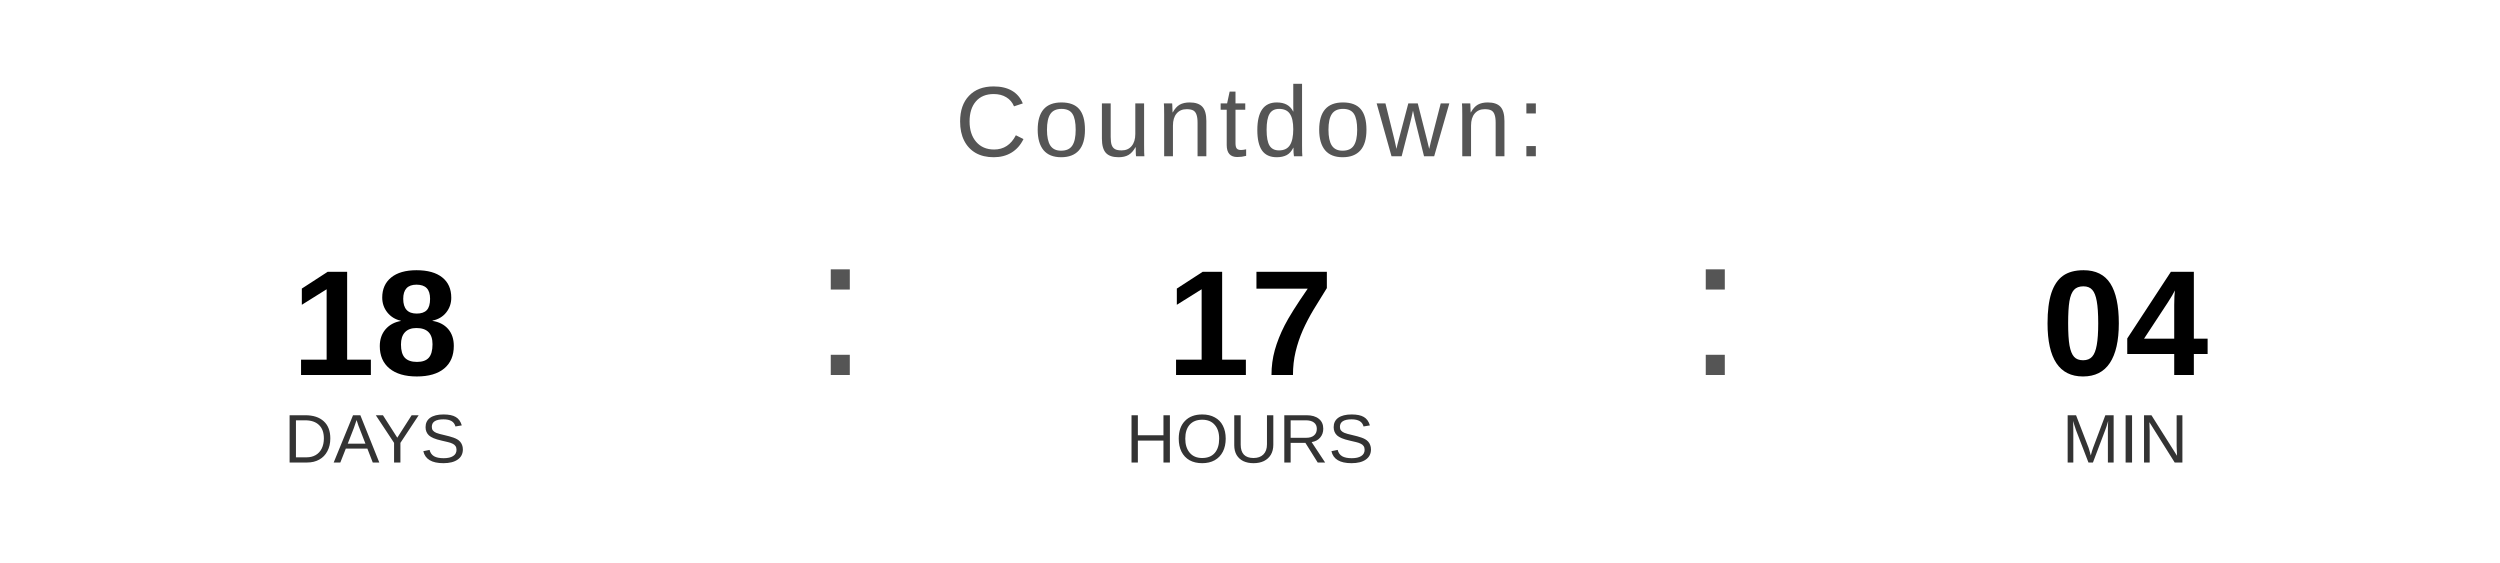
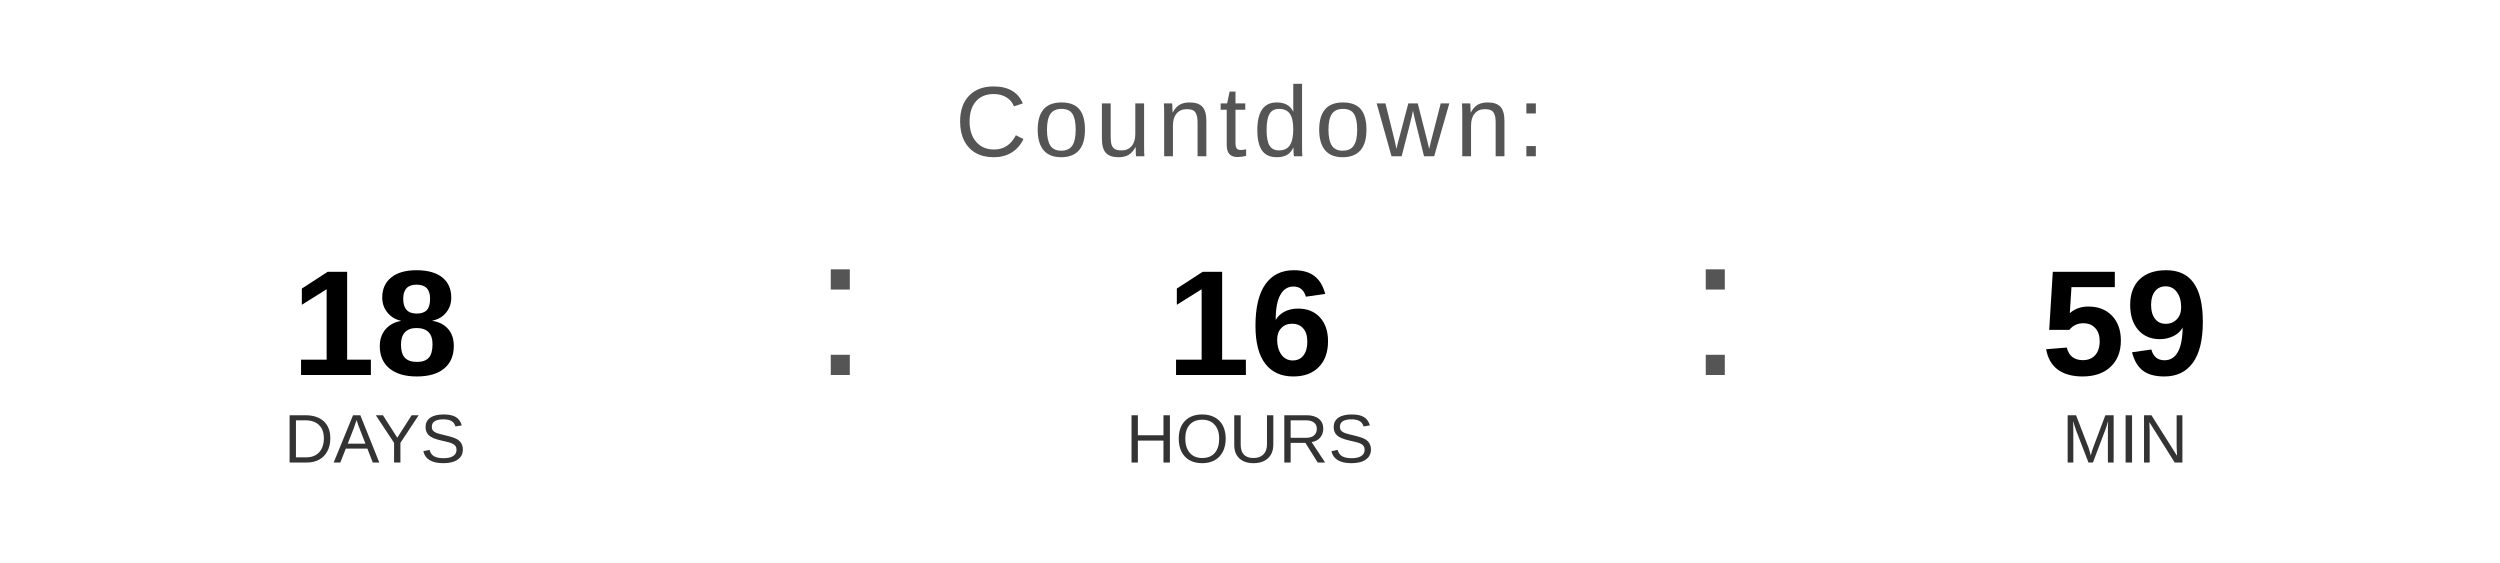
<svg xmlns="http://www.w3.org/2000/svg" width="400" height="90" viewBox="0 0 400 90">
  <text x="200" y="25" font-family="Arial, Helvetica, sans-serif" font-size="16" fill="#555555" text-anchor="middle" letter-spacing="1">
    Countdown:
  </text>
  <text x="60" y="60" font-family="Arial, Helvetica, sans-serif" font-size="24" font-weight="bold" fill="#000000" text-anchor="middle">18</text>
  <text x="60" y="74" font-family="Arial, Helvetica, sans-serif" font-size="11" fill="#333333" text-anchor="middle">DAYS</text>
  <text x="130" y="60" font-family="Arial, sans-serif" font-size="32" fill="#555555">:</text>
-   <text x="200" y="60" font-family="Arial, Helvetica, sans-serif" font-size="24" font-weight="bold" fill="#000000" text-anchor="middle">17</text>
+   <text x="200" y="60" font-family="Arial, Helvetica, sans-serif" font-size="24" font-weight="bold" fill="#000000" text-anchor="middle">16</text>
  <text x="200" y="74" font-family="Arial, Helvetica, sans-serif" font-size="11" fill="#333333" text-anchor="middle">HOURS</text>
  <text x="270" y="60" font-family="Arial, sans-serif" font-size="32" fill="#555555">:</text>
-   <text x="340" y="60" font-family="Arial, Helvetica, sans-serif" font-size="24" font-weight="bold" fill="#000000" text-anchor="middle">04</text>
+   <text x="340" y="60" font-family="Arial, Helvetica, sans-serif" font-size="24" font-weight="bold" fill="#000000" text-anchor="middle">59</text>
  <text x="340" y="74" font-family="Arial, Helvetica, sans-serif" font-size="11" fill="#333333" text-anchor="middle">MIN</text>
</svg>
